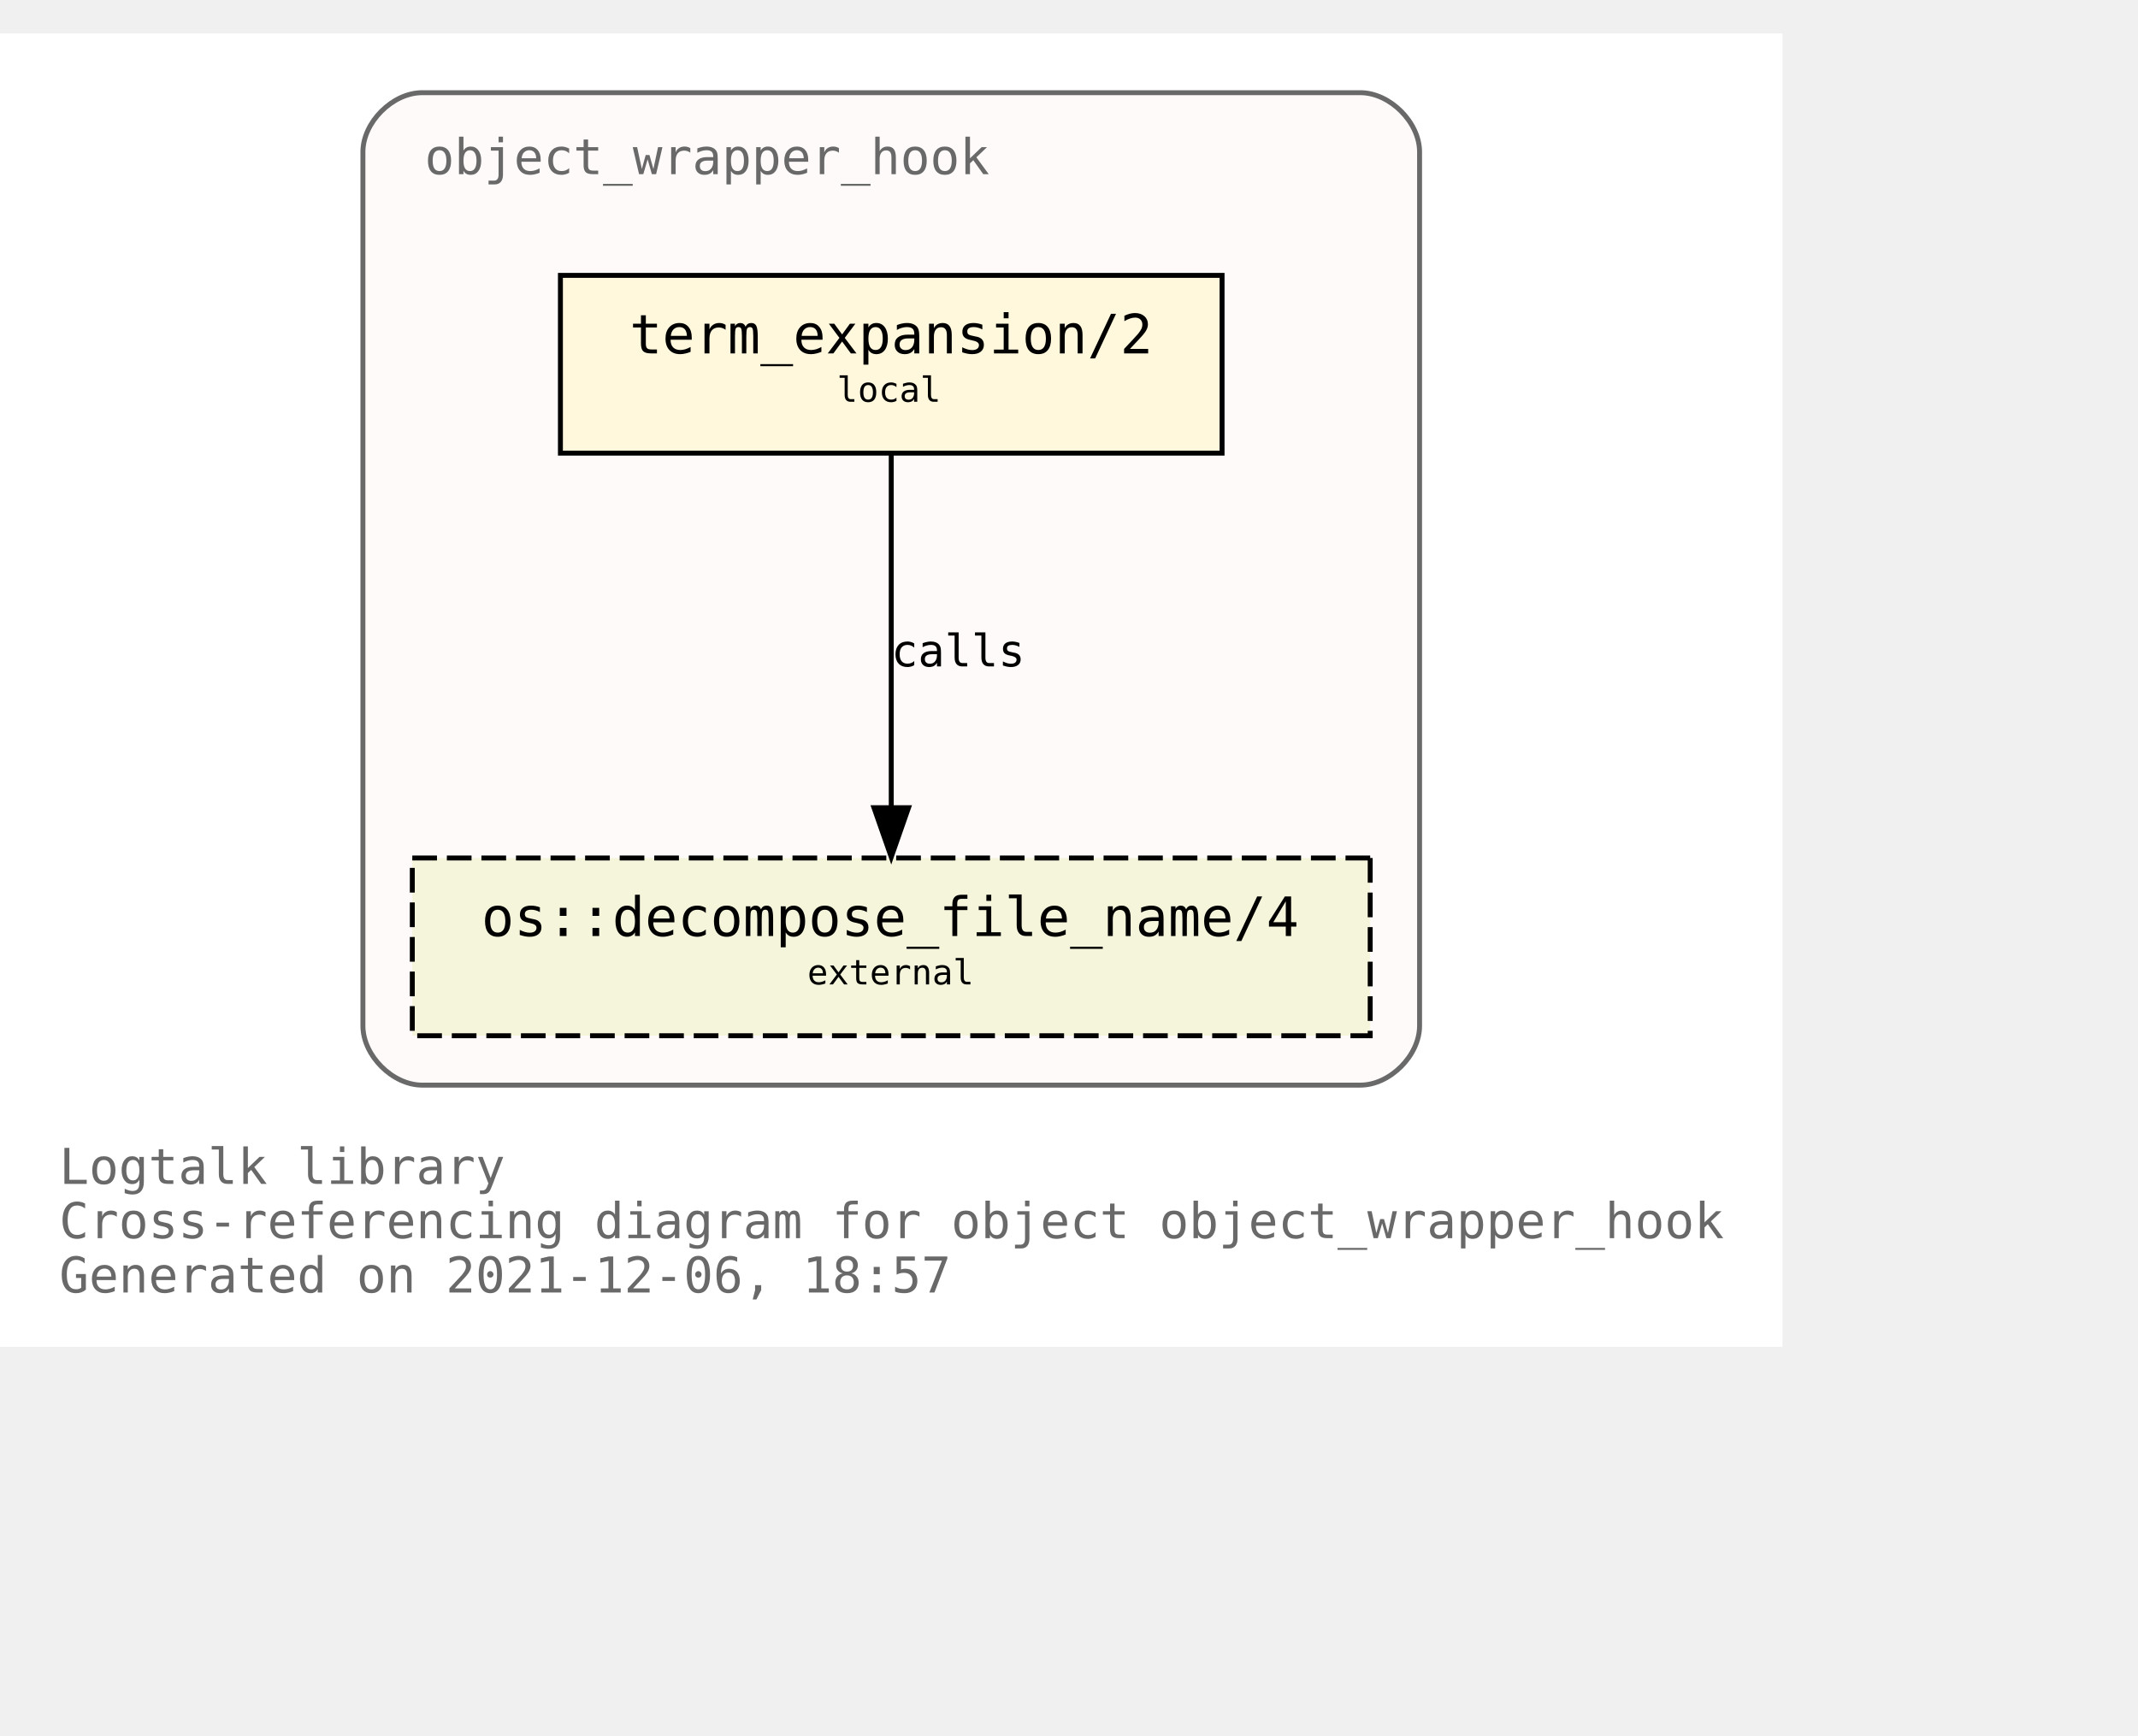
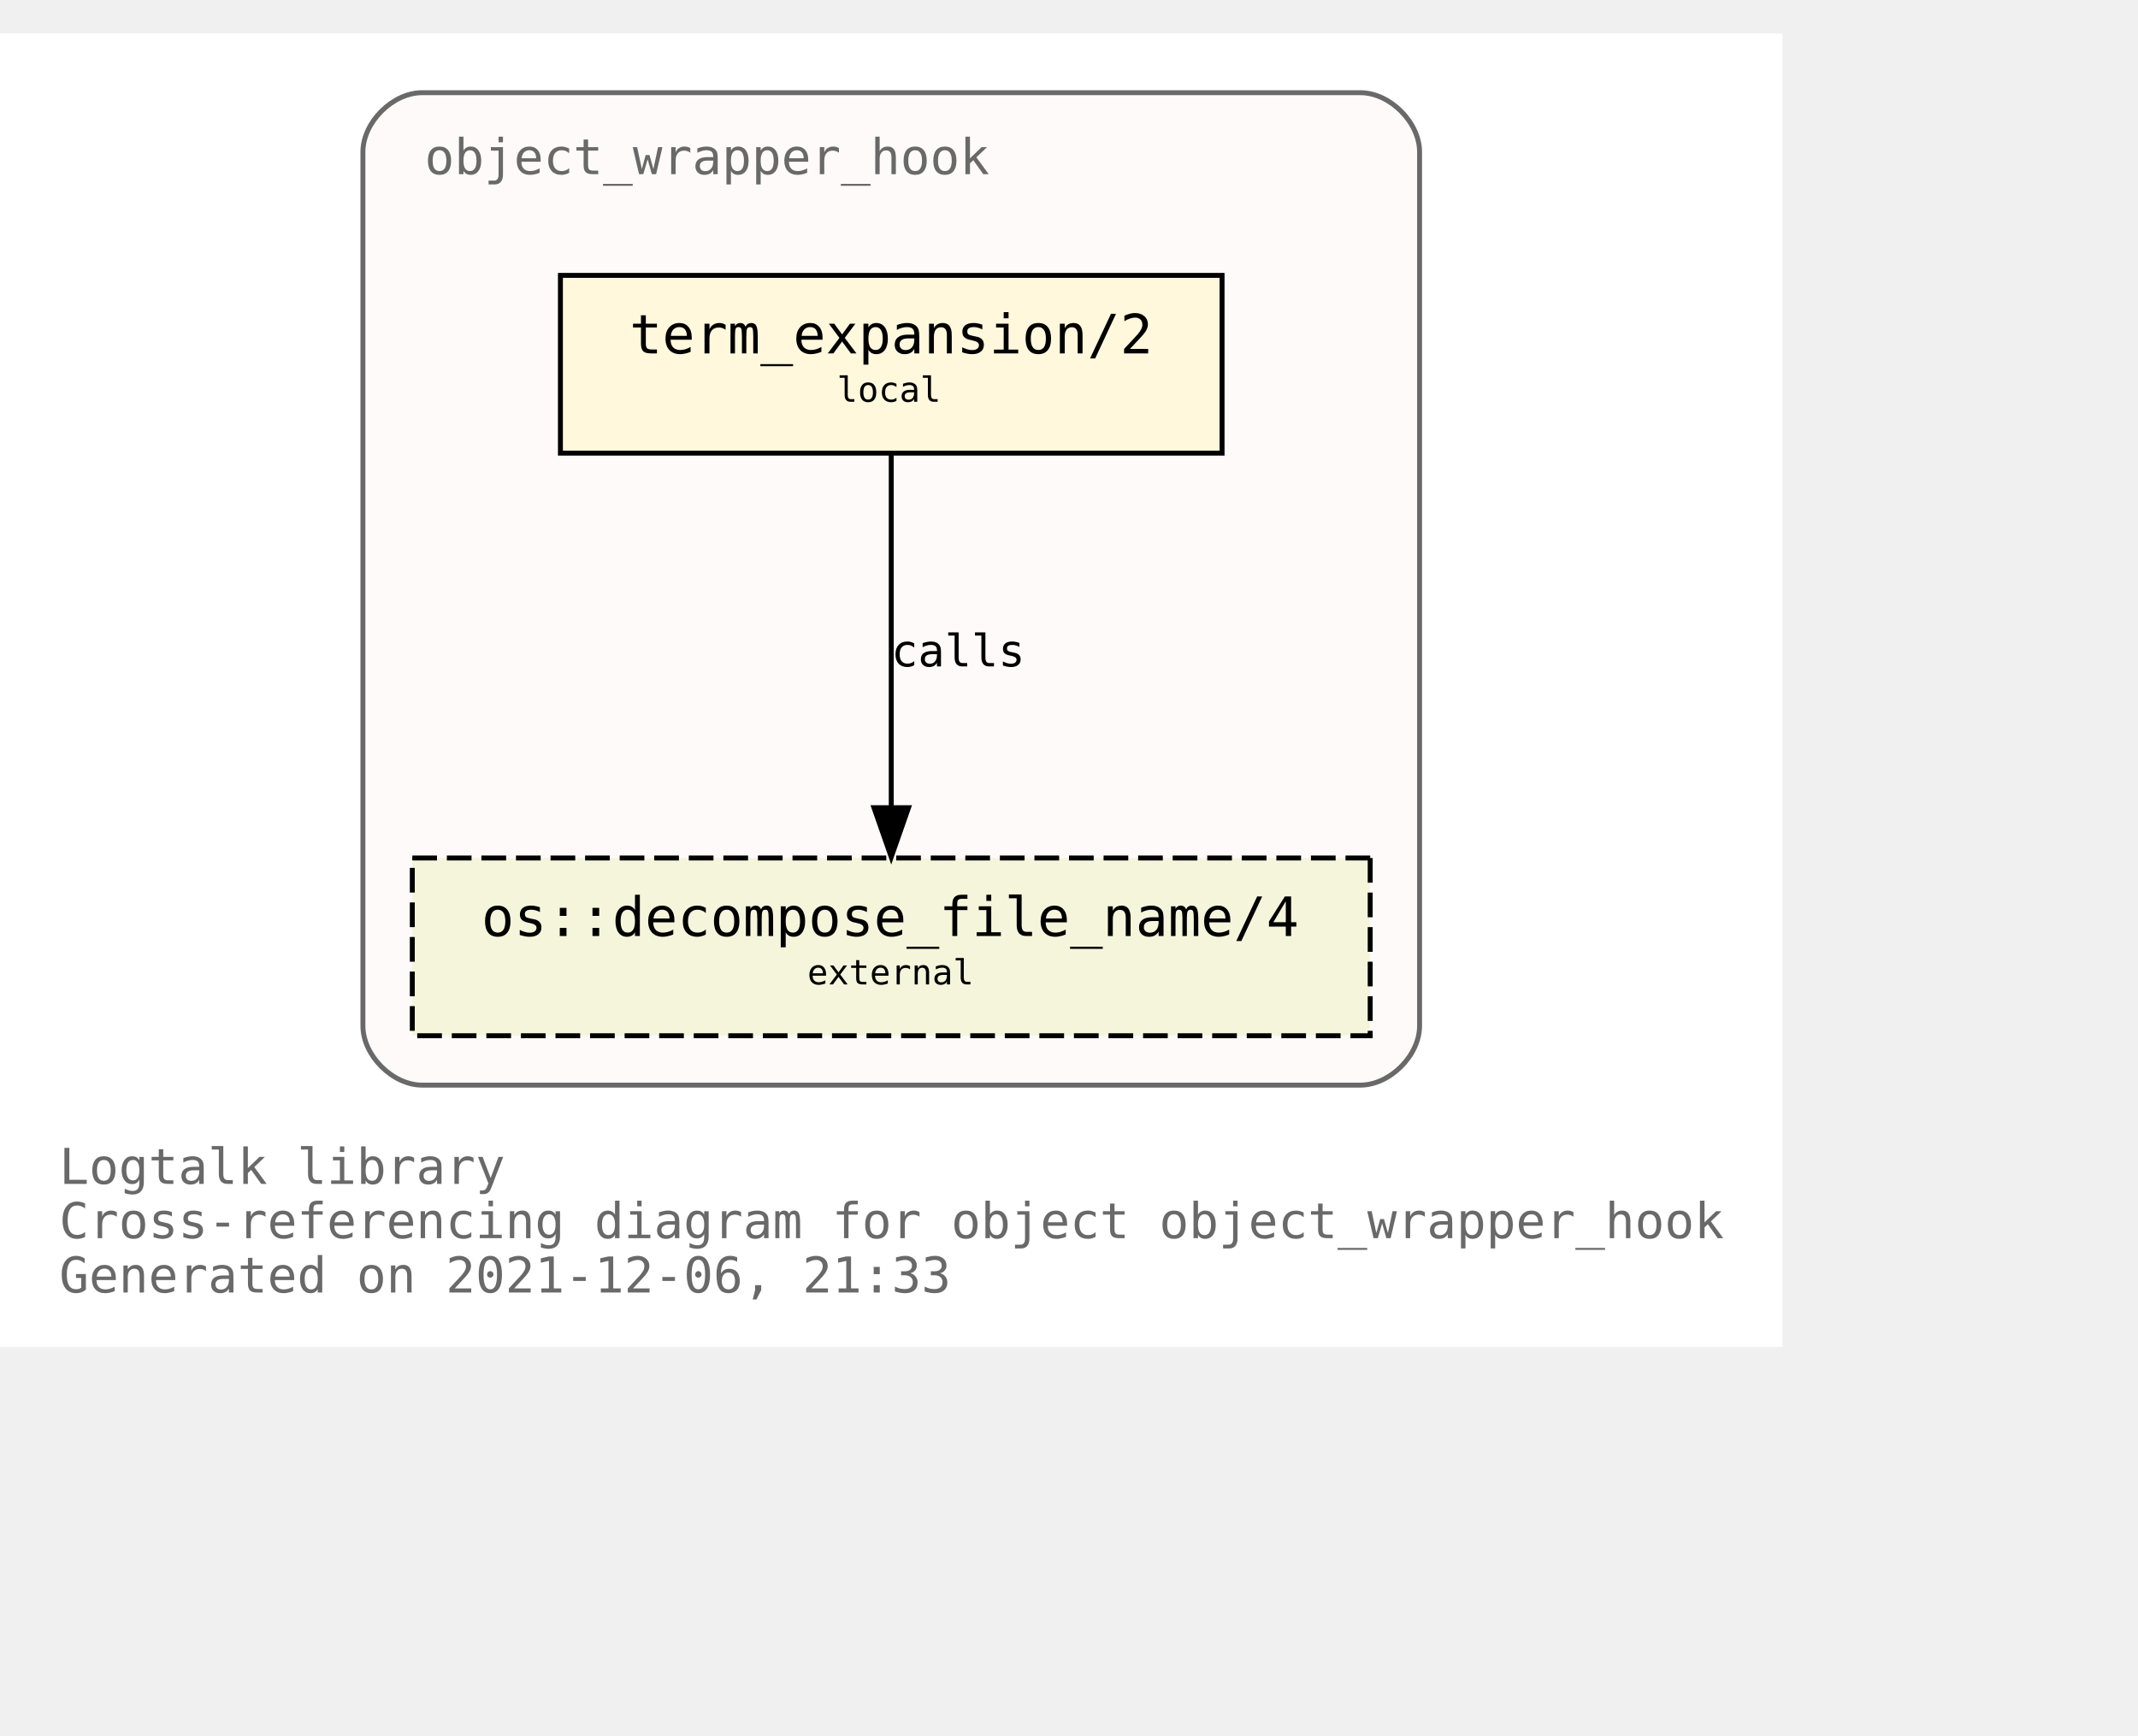
<svg xmlns="http://www.w3.org/2000/svg" xmlns:xlink="http://www.w3.org/1999/xlink" width="505pt" height="410pt" viewBox="72.00 72.00 433.00 338.00">
  <g id="graph0" class="graph" transform="scale(1 1) rotate(0) translate(76 334)">
    <polygon fill="white" stroke="transparent" points="-4,4 -4,-262 357,-262 357,4 -4,4" />
    <text text-anchor="start" x="8" y="-29" font-family="Monospace" font-size="10.00" fill="dimgray">Logtalk library</text>
    <text text-anchor="start" x="8" y="-18" font-family="Monospace" font-size="10.00" fill="dimgray">Cross-referencing diagram for object object_wrapper_hook</text>
-     <text text-anchor="start" x="8" y="-7" font-family="Monospace" font-size="10.00" fill="dimgray">Generated on 2021-12-06, 18:57</text>
+     <text text-anchor="start" x="8" y="-7" font-family="Monospace" font-size="10.00" fill="dimgray">Generated on 2021-12-06, 21:33</text>
    <g id="clust1" class="cluster">
      <g id="a_clust1">
        <a xlink:title="object_wrapper_hook">
          <path fill="snow" stroke="dimgray" d="M81.5,-49C81.5,-49 271.5,-49 271.5,-49 277.5,-49 283.5,-55 283.5,-61 283.5,-61 283.5,-238 283.5,-238 283.5,-244 277.5,-250 271.5,-250 271.5,-250 81.5,-250 81.5,-250 75.5,-250 69.5,-244 69.5,-238 69.5,-238 69.5,-61 69.5,-61 69.5,-55 75.5,-49 81.5,-49" />
          <g id="a_clust1_0">
-             <a xlink:href="https://github.com/LogtalkDotOrg/logtalk3/tree/971a9a88ef81855fcdcffea00c70833370b0699a/library/hook_objects/object_wrapper_hook.lgt" xlink:title="https://github.com/LogtalkDotOrg/logtalk3/tree/971a9a88ef81855fcdcffea00c70833370b0699a/library/hook_objects/object_wrapper_hook.lgt">
+             <a xlink:href="https://github.com/LogtalkDotOrg/logtalk3/tree/2c56d8b8e9e4c04d7bc36a65ad8ab8a633c0e2ac/library/hook_objects/object_wrapper_hook.lgt" xlink:title="https://github.com/LogtalkDotOrg/logtalk3/tree/2c56d8b8e9e4c04d7bc36a65ad8ab8a633c0e2ac/library/hook_objects/object_wrapper_hook.lgt">
              <text text-anchor="start" x="82" y="-233.5" font-family="Monospace" font-size="10.00" fill="dimgray">object_wrapper_hook</text>
            </a>
          </g>
        </a>
      </g>
    </g>
    <g id="node1" class="node">
      <g id="a_node1">
-         <a xlink:href="https://github.com/LogtalkDotOrg/logtalk3/tree/971a9a88ef81855fcdcffea00c70833370b0699a/library/hook_objects/object_wrapper_hook.lgt#L39" xlink:title="https://github.com/LogtalkDotOrg/logtalk3/tree/971a9a88ef81855fcdcffea00c70833370b0699a/library/hook_objects/object_wrapper_hook.lgt#L39">
+         <a xlink:href="https://github.com/LogtalkDotOrg/logtalk3/tree/2c56d8b8e9e4c04d7bc36a65ad8ab8a633c0e2ac/library/hook_objects/object_wrapper_hook.lgt#L39" xlink:title="https://github.com/LogtalkDotOrg/logtalk3/tree/2c56d8b8e9e4c04d7bc36a65ad8ab8a633c0e2ac/library/hook_objects/object_wrapper_hook.lgt#L39">
          <polygon fill="cornsilk" stroke="black" points="243.5,-213 109.5,-213 109.5,-177 243.5,-177 243.5,-213" />
          <text text-anchor="start" x="117.5" y="-197.8" font-family="Monospace" font-size="9.00"> </text>
          <text text-anchor="start" x="123.5" y="-197.2" font-family="Monospace" font-size="11.00">term_expansion/2</text>
          <text text-anchor="start" x="229.5" y="-197.8" font-family="Monospace" font-size="9.00"> </text>
          <text text-anchor="start" x="117.5" y="-186.8" font-family="Monospace" font-size="9.00"> </text>
          <text text-anchor="start" x="165.5" y="-187.4" font-family="Monospace" font-size="7.00">local</text>
          <text text-anchor="start" x="229.5" y="-186.8" font-family="Monospace" font-size="9.00"> </text>
        </a>
      </g>
    </g>
    <g id="node2" class="node">
      <g id="a_node2">
        <a xlink:href="https://logtalk.org/library/osp_0.html#decompose_file_name/4" xlink:title="https://logtalk.org/library/osp_0.html#decompose_file_name/4">
          <polygon fill="beige" stroke="black" stroke-dasharray="5,2" points="273.5,-95 79.5,-95 79.5,-59 273.5,-59 273.5,-95" />
          <text text-anchor="start" x="87.5" y="-79.8" font-family="Monospace" font-size="9.00"> </text>
          <text text-anchor="start" x="93.5" y="-79.2" font-family="Monospace" font-size="11.00">os::decompose_file_name/4</text>
          <text text-anchor="start" x="259.5" y="-79.8" font-family="Monospace" font-size="9.00"> </text>
          <text text-anchor="start" x="87.5" y="-68.8" font-family="Monospace" font-size="9.00"> </text>
          <text text-anchor="start" x="159.5" y="-69.4" font-family="Monospace" font-size="7.00">external</text>
          <text text-anchor="start" x="259.5" y="-68.8" font-family="Monospace" font-size="9.00"> </text>
        </a>
      </g>
    </g>
    <g id="edge1" class="edge">
      <g id="a_edge1">
-         <a xlink:href="https://github.com/LogtalkDotOrg/logtalk3/tree/971a9a88ef81855fcdcffea00c70833370b0699a/library/hook_objects/object_wrapper_hook.lgt#L39" xlink:title="calls">
+         <a xlink:href="https://github.com/LogtalkDotOrg/logtalk3/tree/2c56d8b8e9e4c04d7bc36a65ad8ab8a633c0e2ac/library/hook_objects/object_wrapper_hook.lgt#L39" xlink:title="calls">
          <path fill="none" stroke="black" d="M176.5,-176.88C176.5,-158.04 176.5,-127.47 176.5,-105.3" />
          <polygon fill="black" stroke="black" points="180,-105.19 176.5,-95.19 173,-105.19 180,-105.19" />
        </a>
      </g>
      <g id="a_edge1-label">
-         <a xlink:href="https://github.com/LogtalkDotOrg/logtalk3/tree/971a9a88ef81855fcdcffea00c70833370b0699a/library/hook_objects/object_wrapper_hook.lgt#L39" xlink:title="https://github.com/LogtalkDotOrg/logtalk3/tree/971a9a88ef81855fcdcffea00c70833370b0699a/library/hook_objects/object_wrapper_hook.lgt#L39">
+         <a xlink:href="https://github.com/LogtalkDotOrg/logtalk3/tree/2c56d8b8e9e4c04d7bc36a65ad8ab8a633c0e2ac/library/hook_objects/object_wrapper_hook.lgt#L39" xlink:title="https://github.com/LogtalkDotOrg/logtalk3/tree/2c56d8b8e9e4c04d7bc36a65ad8ab8a633c0e2ac/library/hook_objects/object_wrapper_hook.lgt#L39">
          <text text-anchor="start" x="176.5" y="-133.8" font-family="Monospace" font-size="9.00">calls</text>
        </a>
      </g>
    </g>
  </g>
</svg>
